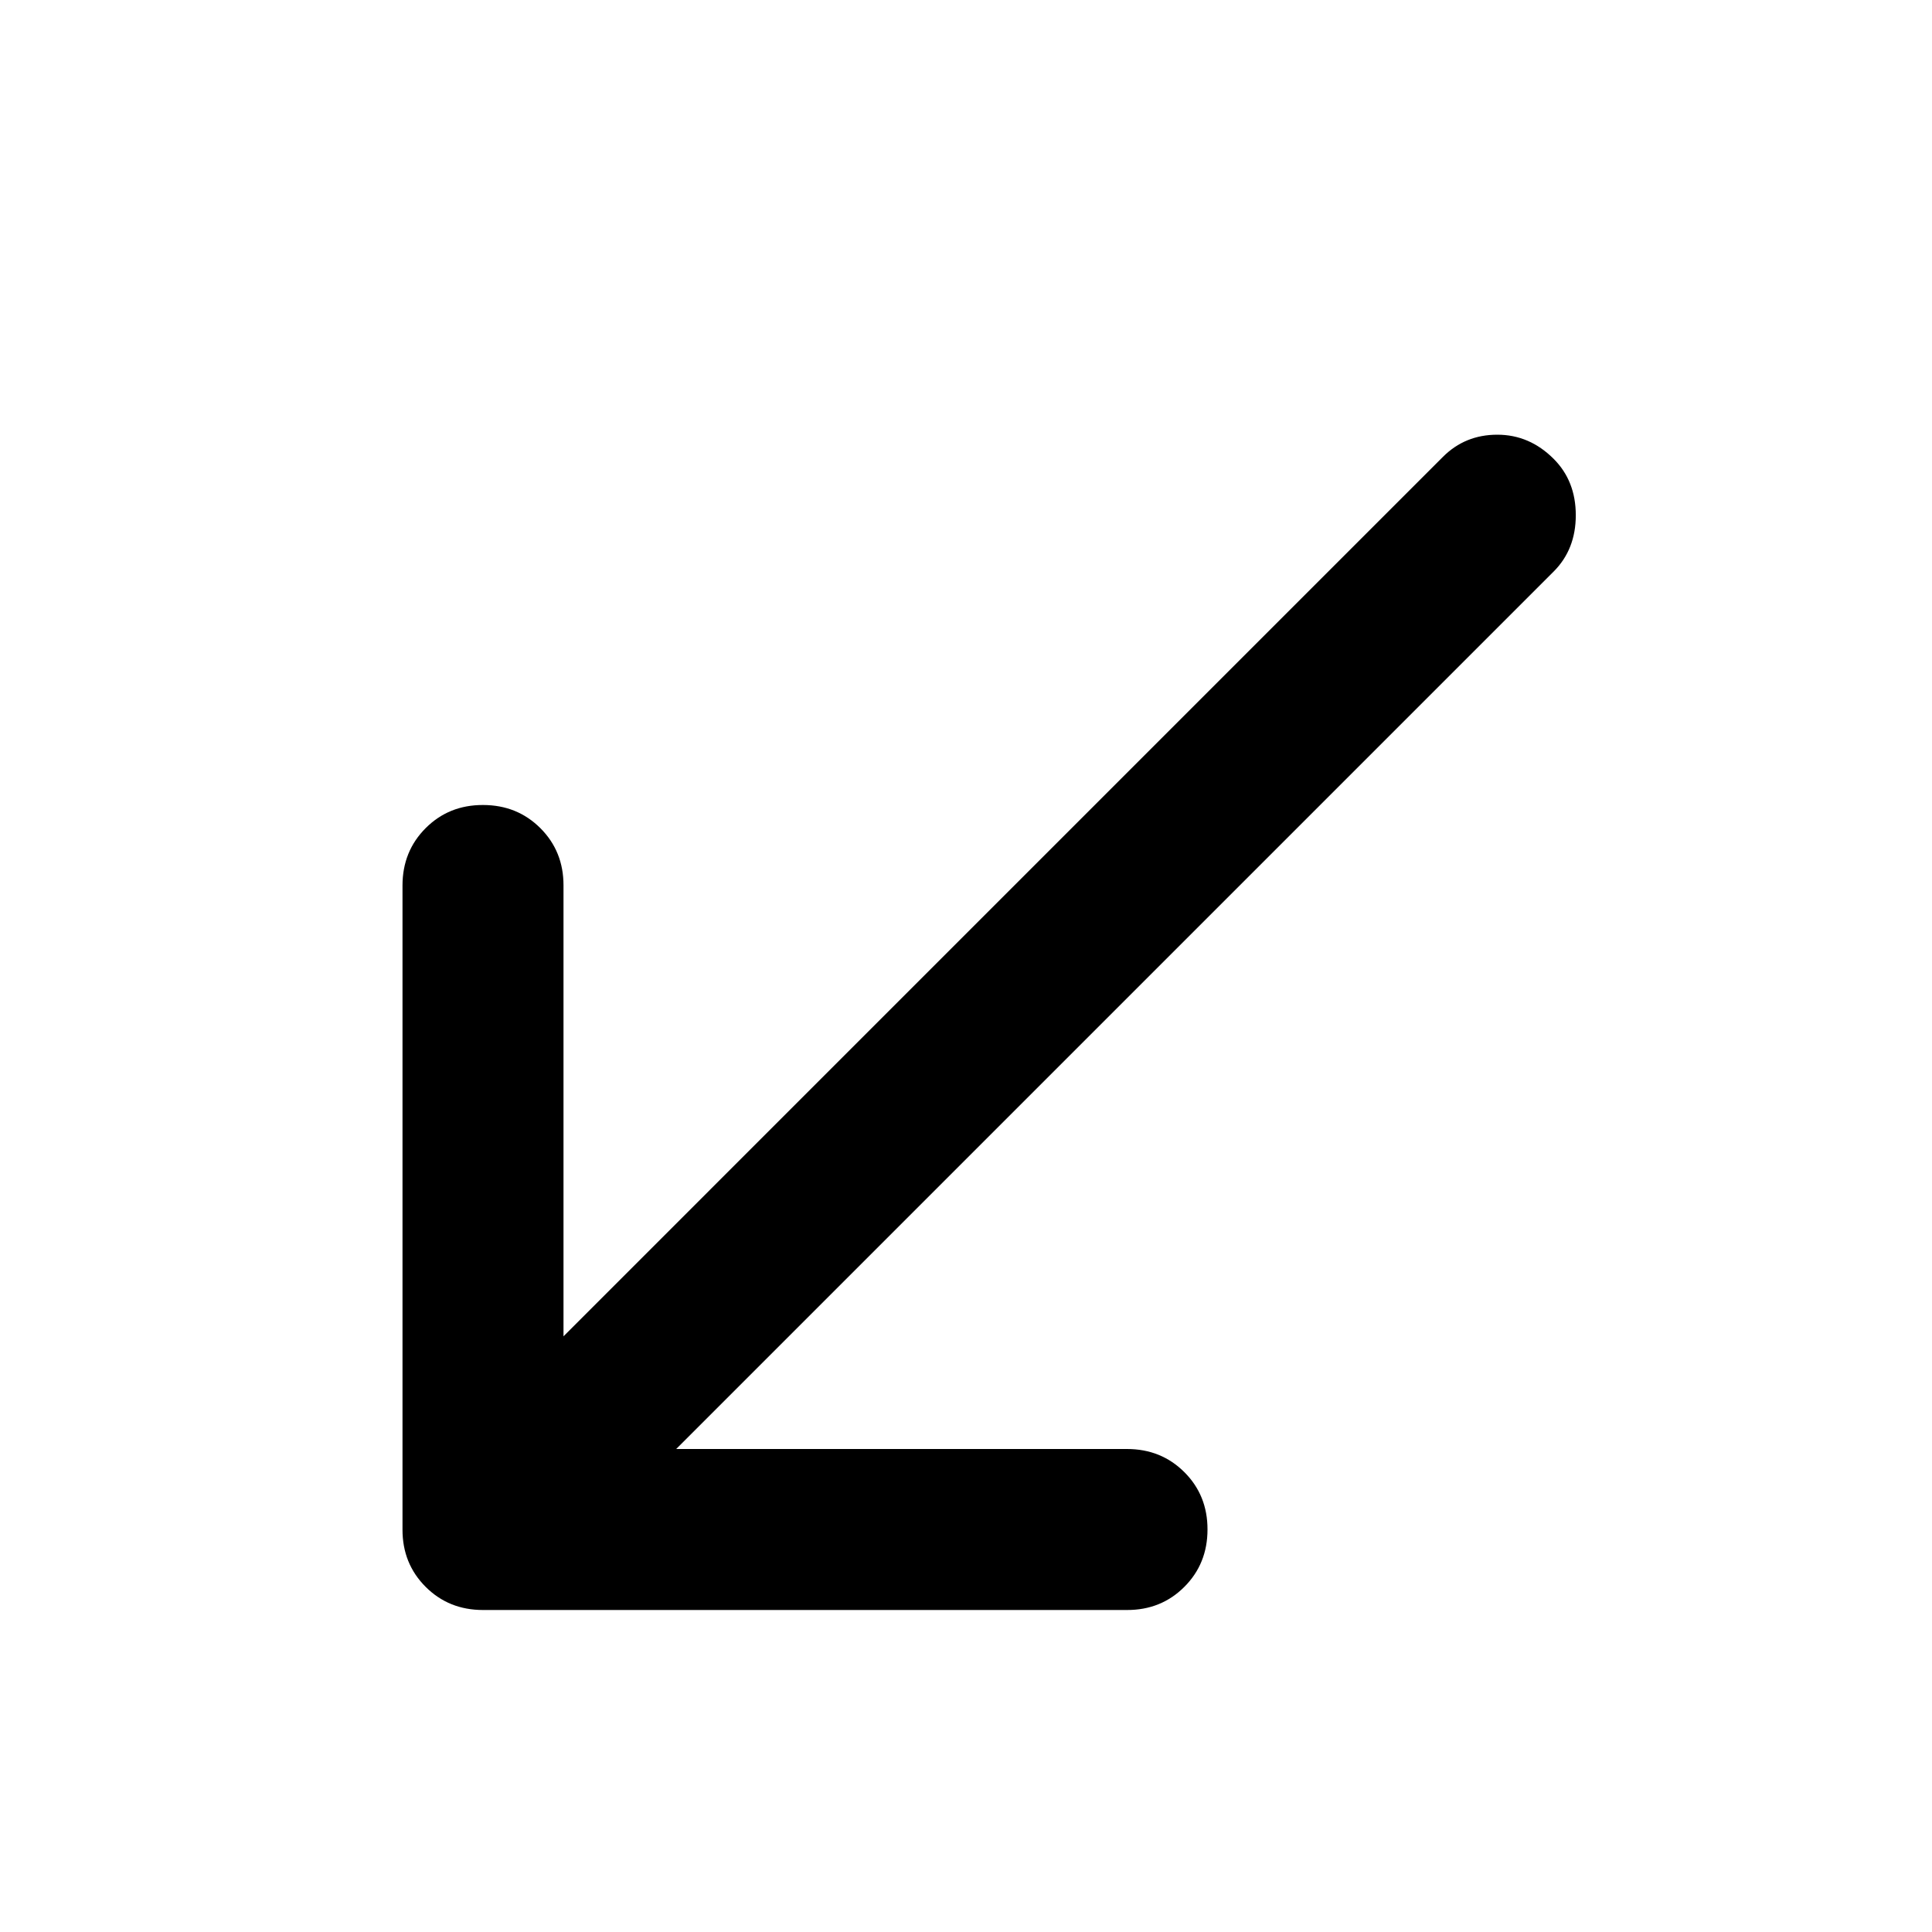
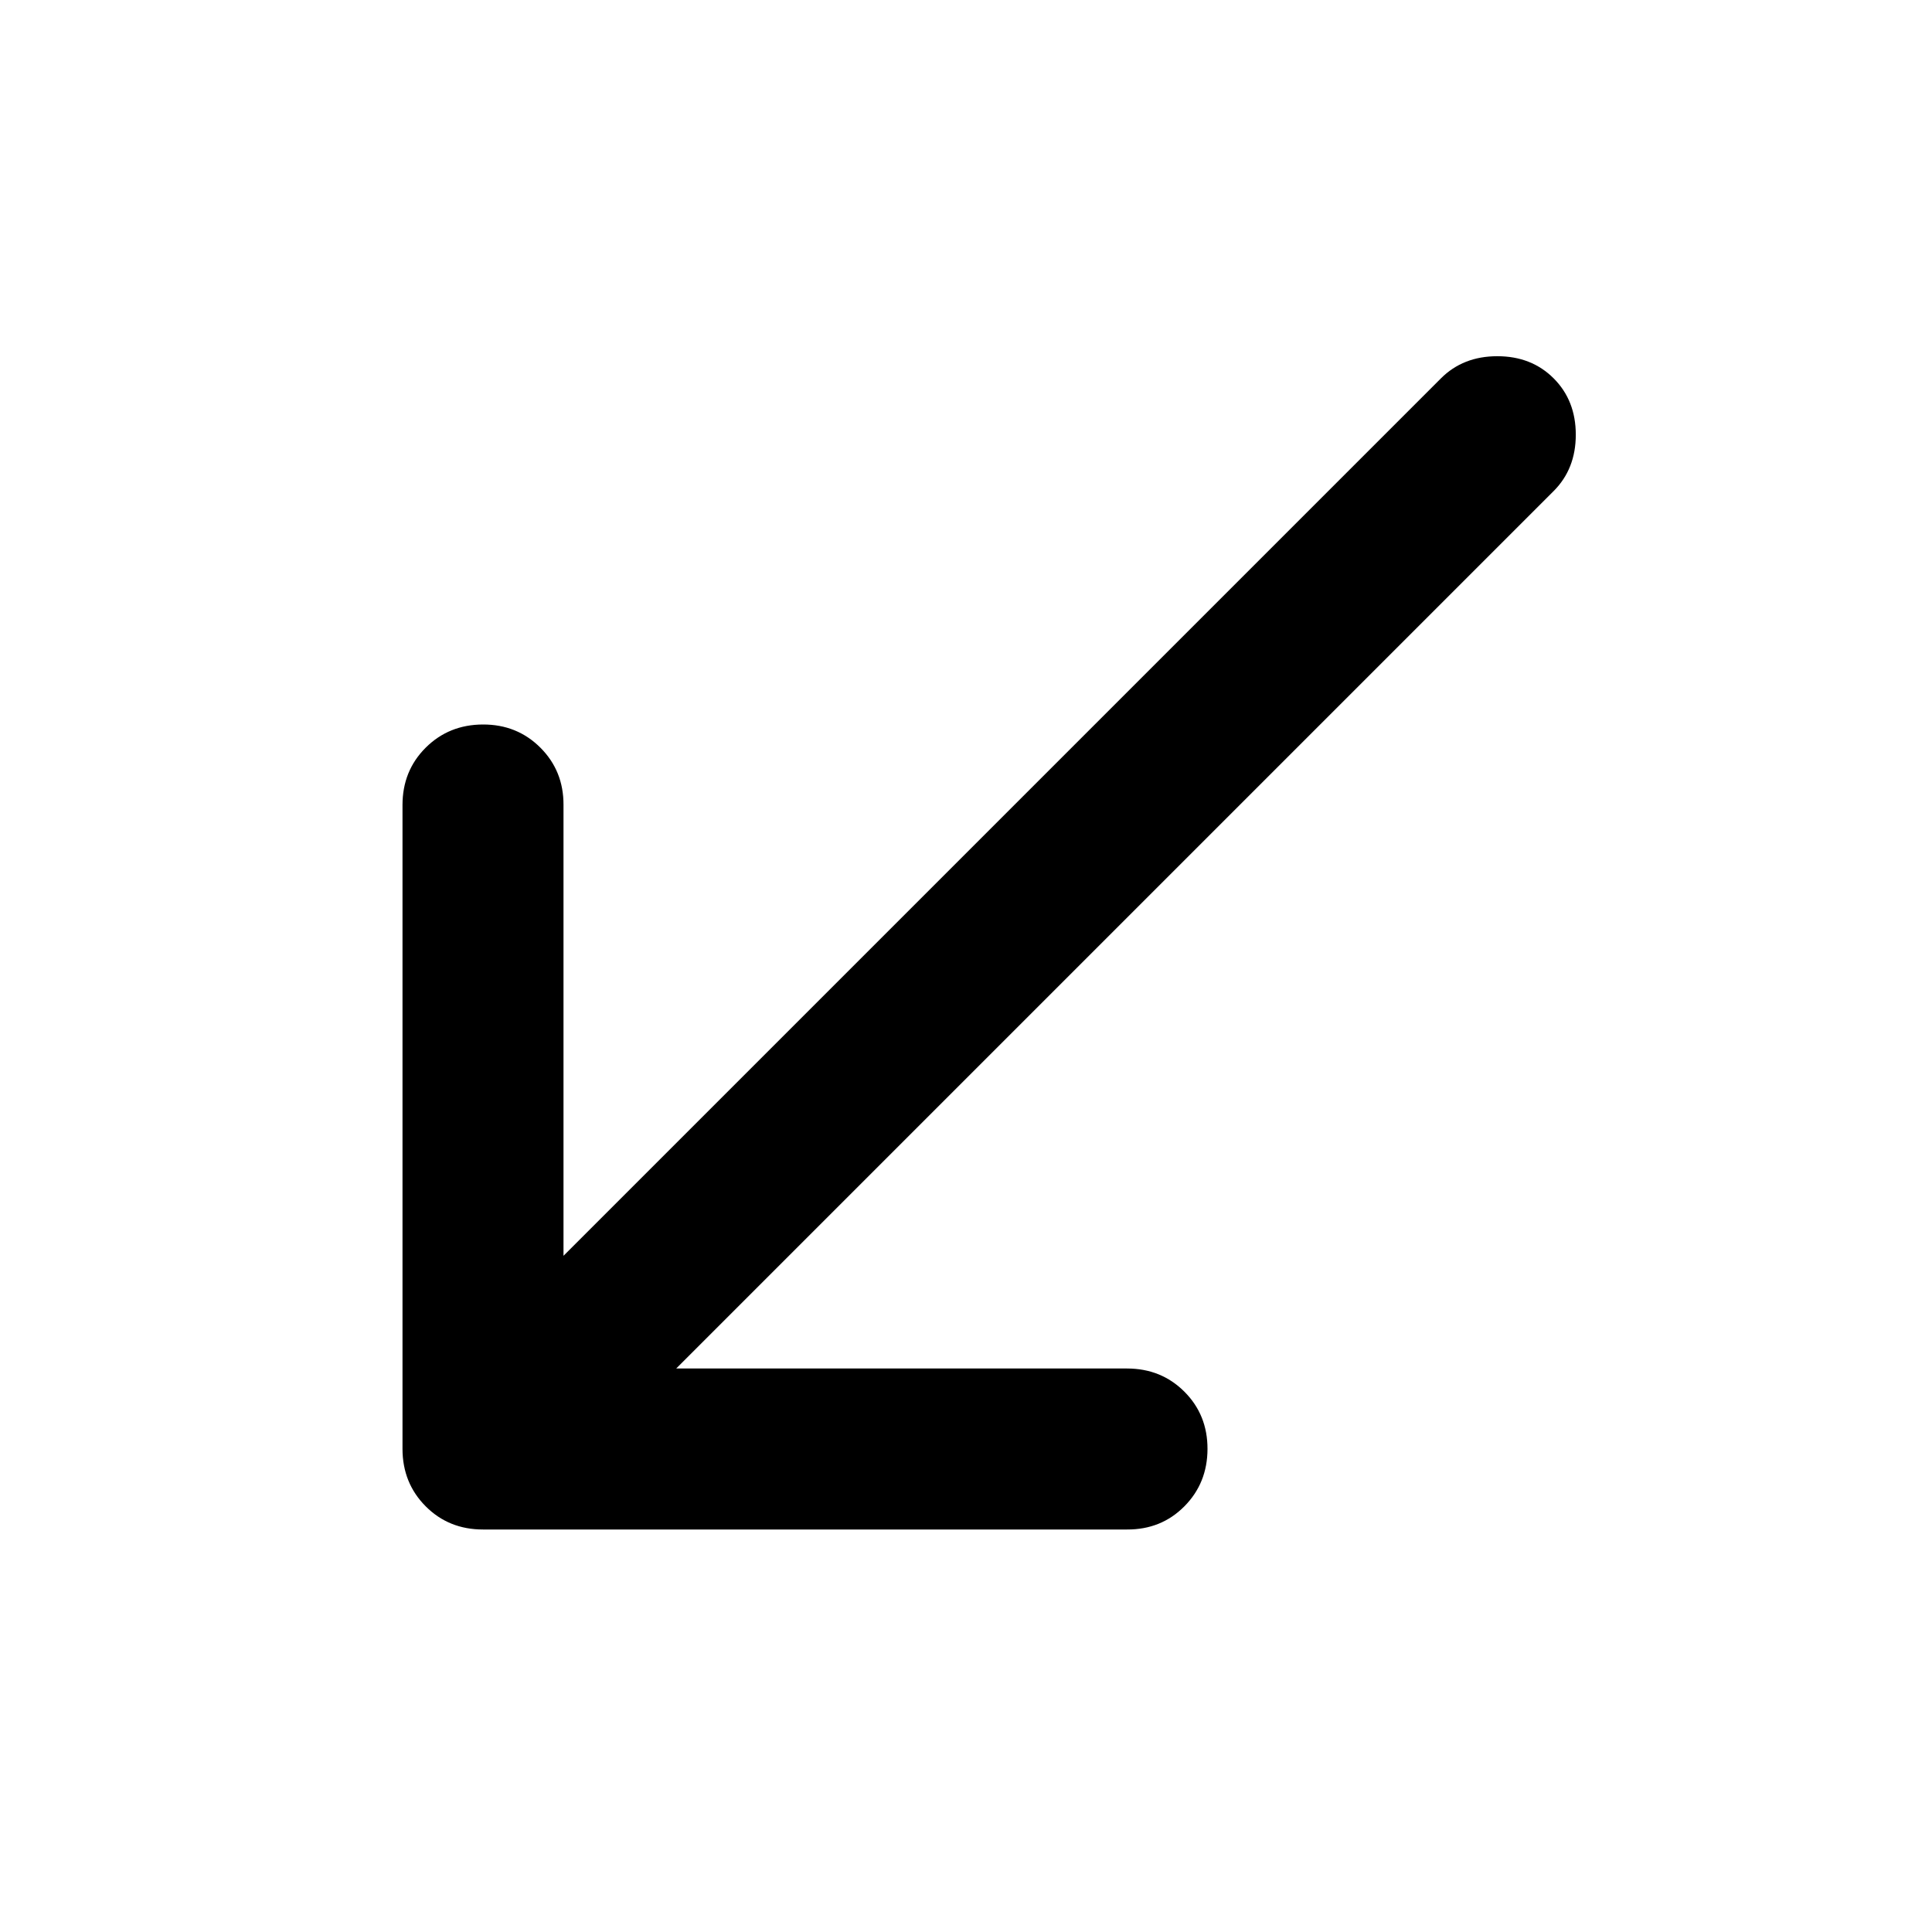
<svg xmlns="http://www.w3.org/2000/svg" viewBox="0 0 24 24">
-   <path fill="currentColor" d="M6 20q-.425 0-.713-.288T5 19v-8q0-.425.288-.713T6 10q.425 0 .713.288T7 11v5.6L17.925 5.675Q18.2 5.4 18.6 5.4t.7.3q.275.275.275.7t-.275.7L8.4 18H14q.425 0 .713.288T15 19q0 .425-.288.713T14 20H6Z" />
+   <path fill="currentColor" d="M6 19q-.425 0-.712-.288T5 18v-8q0-.425.288-.712T6 9t.713.288T7 10v5.6L17.9 4.7q.275-.275.7-.275t.7.275t.275.7t-.275.7L8.4 17H14q.425 0 .713.288T15 18t-.288.713T14 19z" />
</svg>
